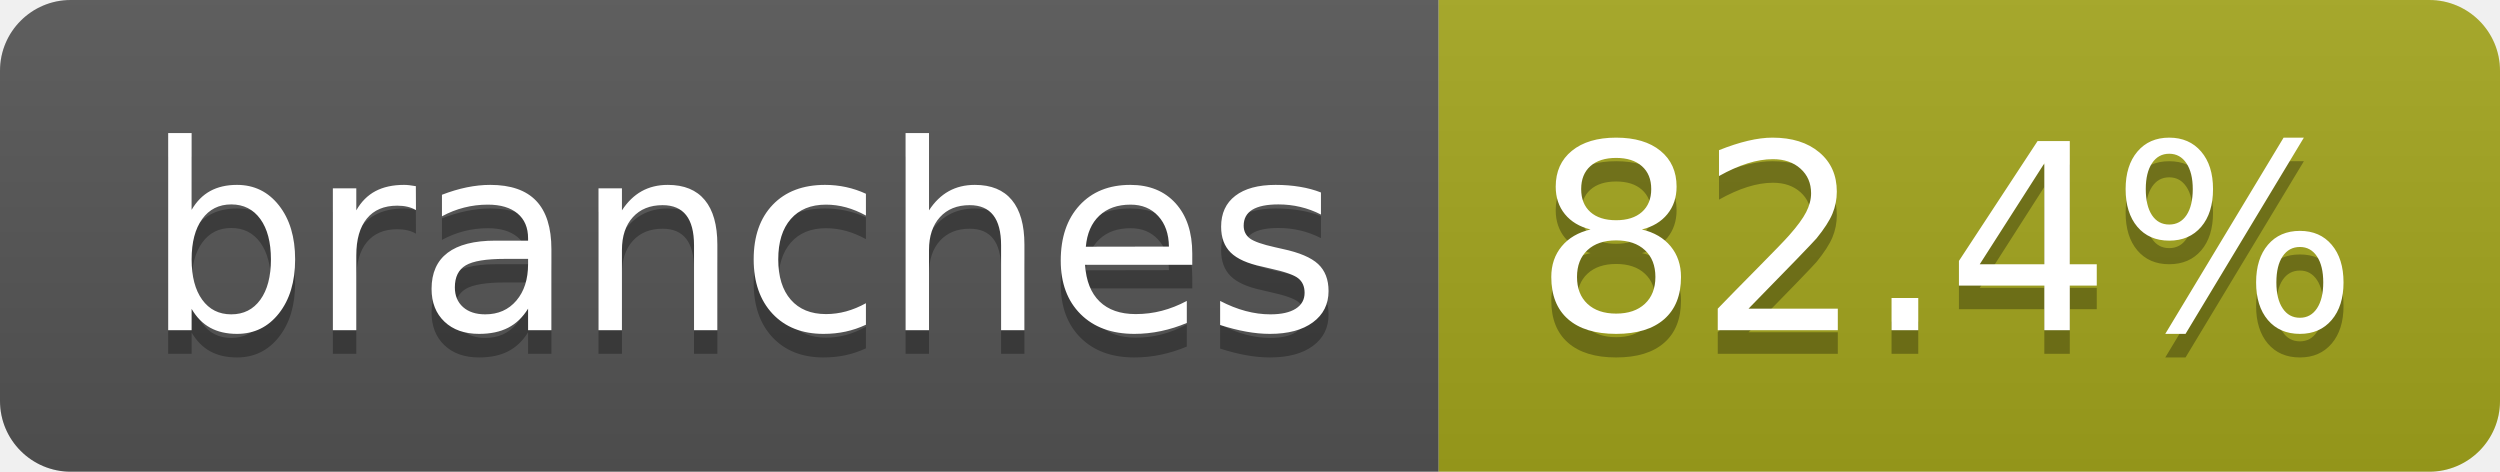
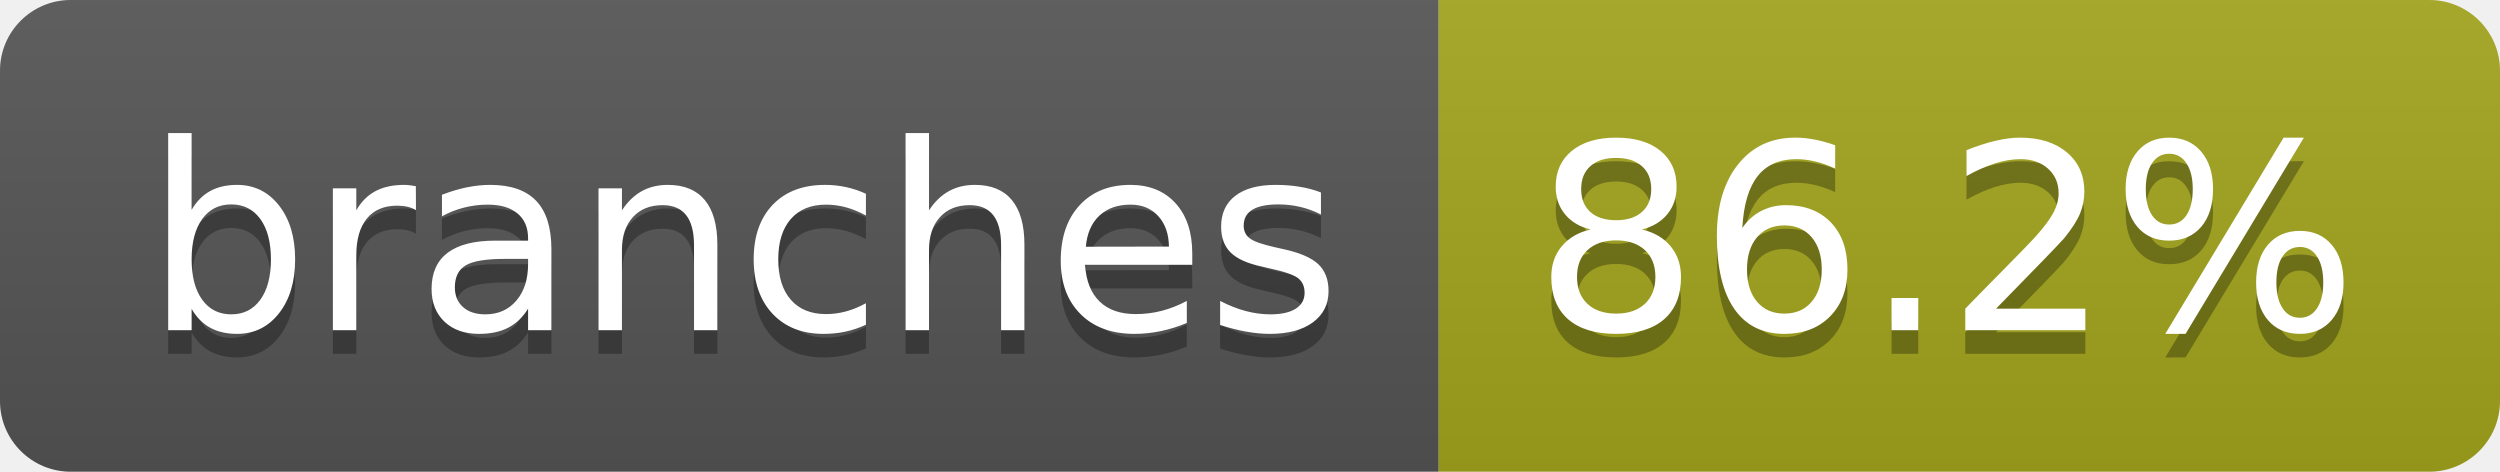
- <svg xmlns="http://www.w3.org/2000/svg" width="106" height="20" role="img" aria-label="branches: 82.4%">
+ <svg xmlns="http://www.w3.org/2000/svg" width="106" height="20" role="img" aria-label="branches: 86.2%">
  <linearGradient id="s" x2="0" y2="100%">
    <stop offset="0" stop-color="#bbb" stop-opacity=".1" />
    <stop offset="1" stop-opacity=".1" />
  </linearGradient>
  <clipPath id="r">
    <rect width="106" height="20" rx="3" fill="#fff" />
  </clipPath>
  <g clip-path="url(#r)">
    <rect width="61" height="20" fill="#555" />
    <rect x="61" width="45" height="20" fill="#a4a61d" />
    <rect width="106" height="20" fill="url(#s)" />
  </g>
  <g fill="#fff" text-anchor="middle" font-family="Verdana,Geneva,DejaVu Sans,sans-serif" text-rendering="geometricPrecision" font-size="110">
    <text aria-hidden="true" x="315" y="150" fill="#010101" fill-opacity=".3" transform="scale(.1)" textLength="507">branches</text>
    <text x="315" y="140" transform="scale(.1)" fill="#fff" textLength="507">branches</text>
-     <text aria-hidden="true" x="825" y="150" fill="#010101" fill-opacity=".3" transform="scale(.1)" textLength="350">82.4%</text>
-     <text x="825" y="140" transform="scale(.1)" fill="#fff" textLength="350">82.4%</text>
+     <text aria-hidden="true" x="825" y="150" fill="#010101" fill-opacity=".3" transform="scale(.1)" textLength="350">86.2%</text>
+     <text x="825" y="140" transform="scale(.1)" fill="#fff" textLength="350">86.2%</text>
  </g>
</svg>
